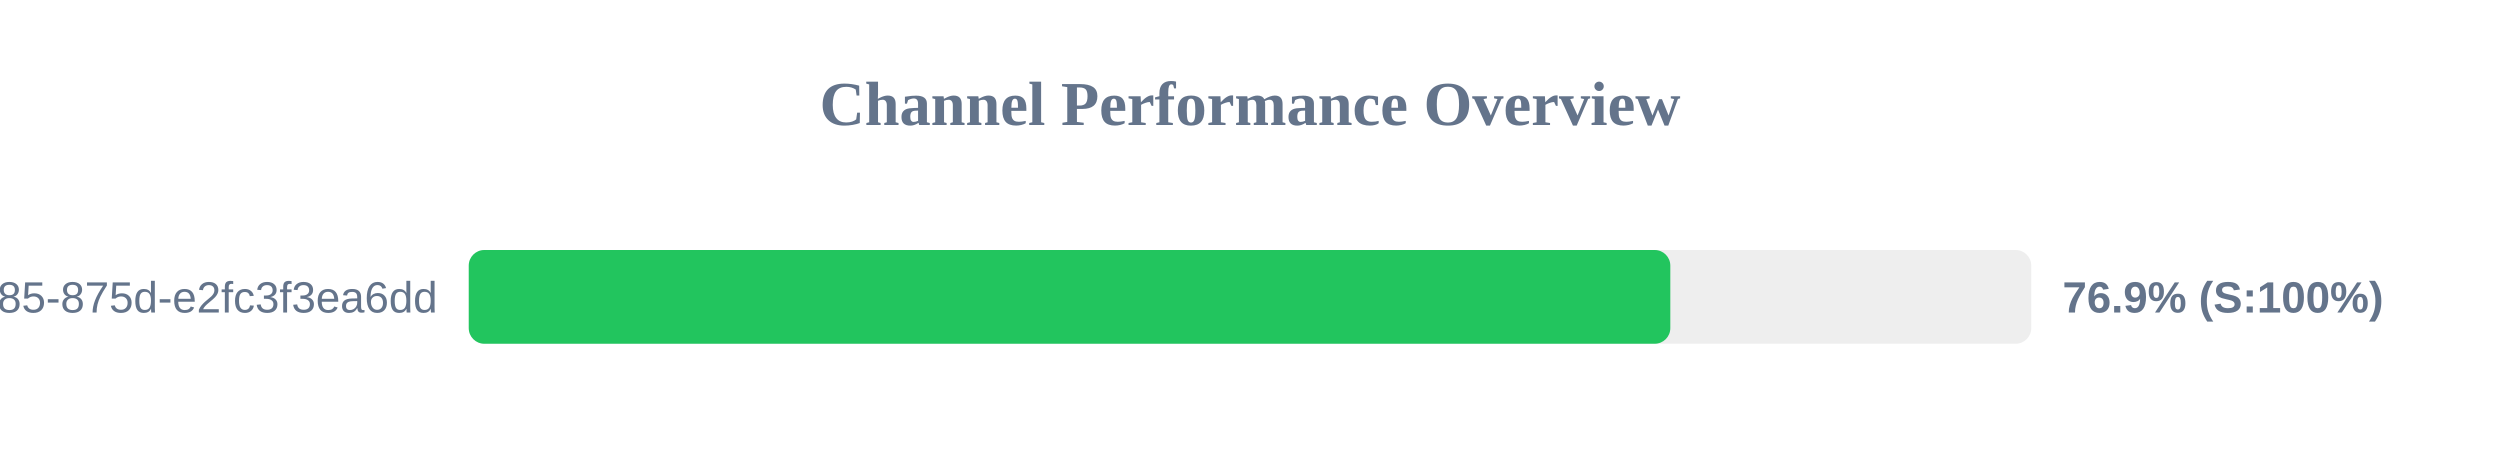
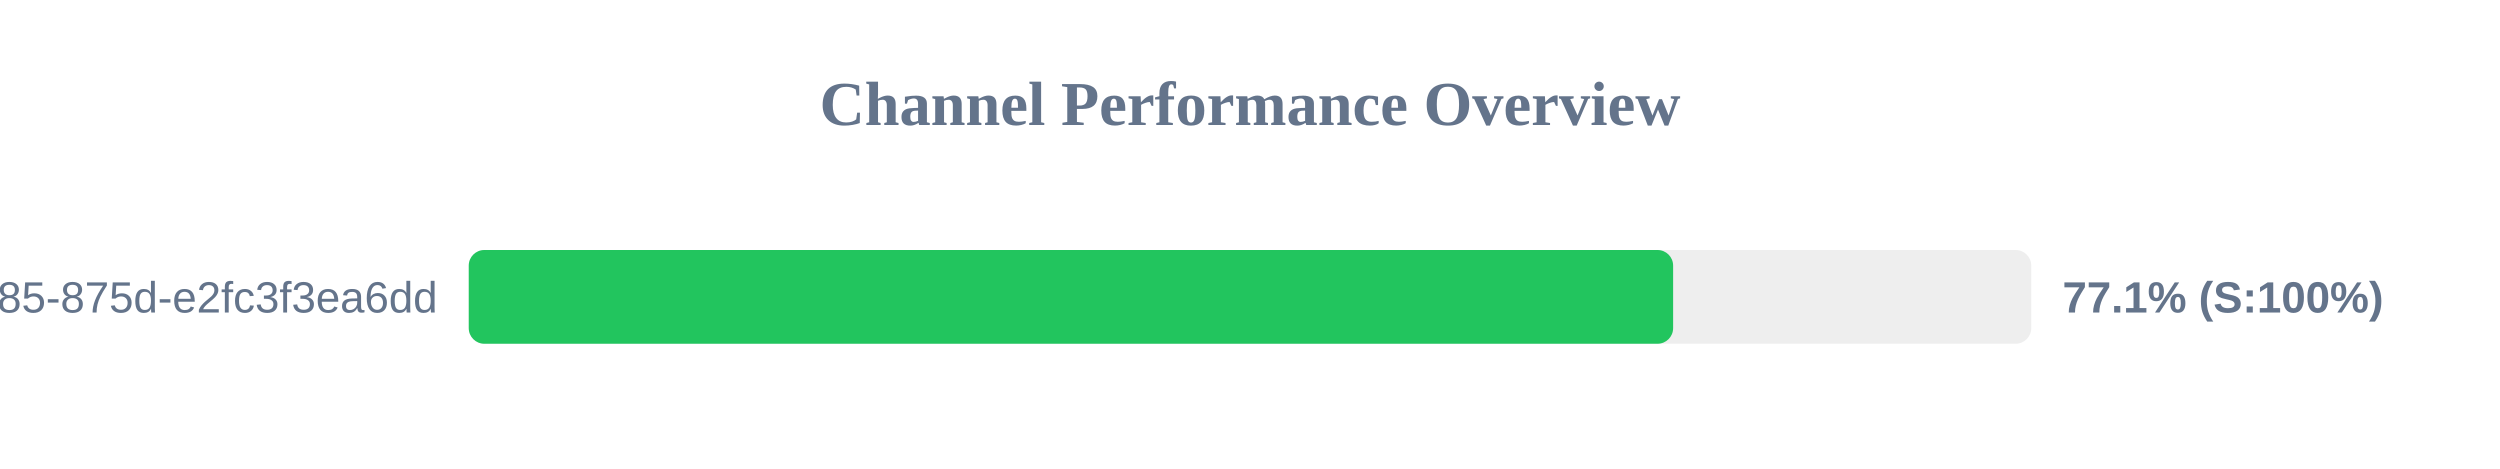
<svg xmlns="http://www.w3.org/2000/svg" width="800" height="150" version="1.1">
  <style>
        .row { font: 14px Arial; fill: #64748b; }
        .score { font: bold 14px Arial; fill: #64748b; }
    </style>
  <text x="400" y="40" text-anchor="middle" font-size="20px" font-weight="bold" fill="#64748b">Channel Performance Overview</text>
  <rect x="150" y="80" width="500" height="30" fill="#eee" rx="5" />
-   <rect x="150" y="80" width="384.5" height="30" fill="#22c55e" rx="5" />
+   <rect x="150" y="80" width="385.4" height="30" fill="#22c55e" rx="5" />
  <text x="140" y="100" text-anchor="end" class="row">?uuid=1045aedf-053c-4585-875d-e2fc3f3ea6dd</text>
-   <text x="660" y="100" text-anchor="start" class="score">76.9% (S:100%)</text>
+   <text x="660" y="100" text-anchor="start" class="score">77.1% (S:100%)</text>
</svg>
